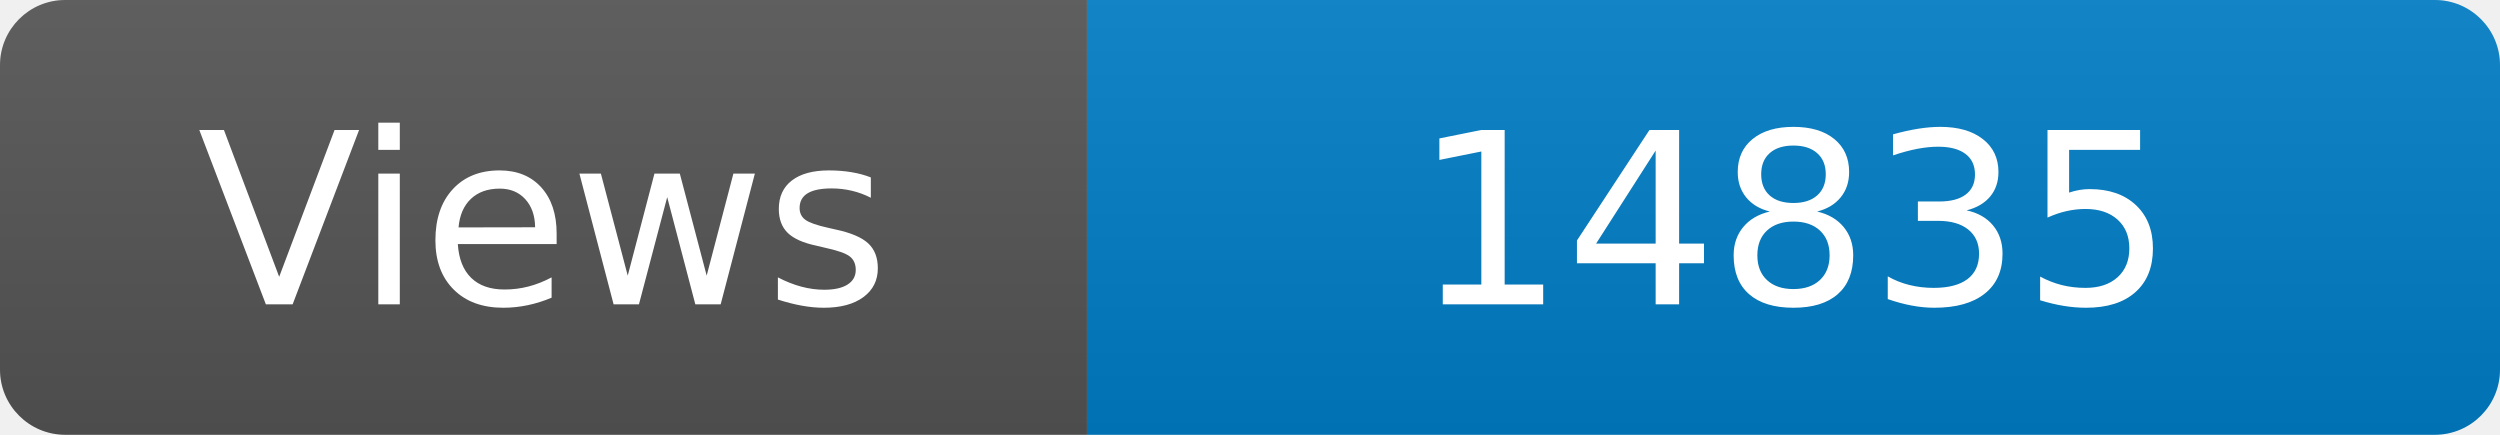
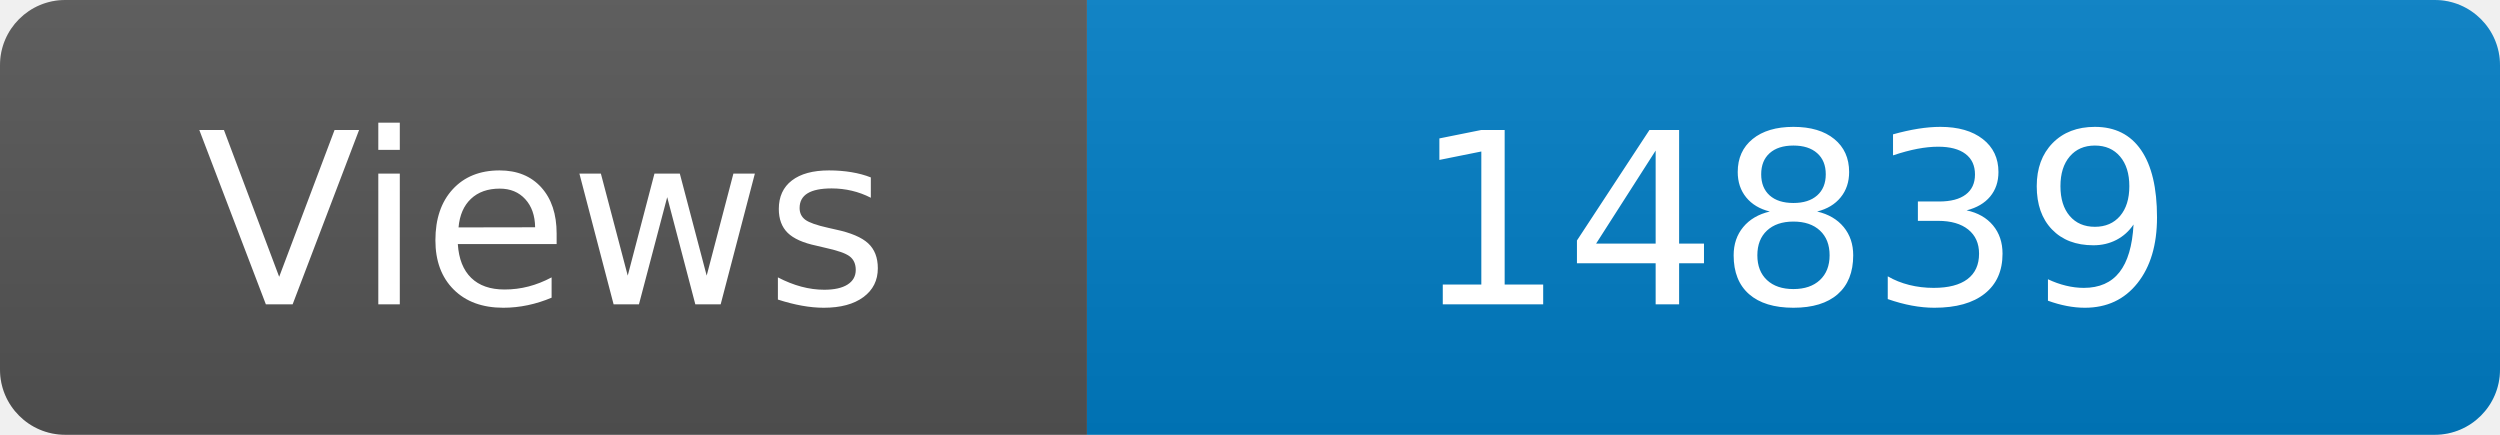
<svg xmlns="http://www.w3.org/2000/svg" width="115" height="20" role="img" aria-label="Maintained?: yes">
  <linearGradient id="s" x2="0" y2="100%">
    <stop offset="0" stop-color="#bbb" stop-opacity=".1" />
    <stop offset="1" stop-opacity=".1" />
  </linearGradient>
  <clipPath id="r">
    <rect width="115" height="20" rx="3" fill="#fff" />
  </clipPath>
  <g clip-path="url(#r)">
    <rect width="50" height="20" fill="#555" />
    <rect x="50" width="160" height="20" fill="#007ec6" />
    <rect width="115" height="20" fill="url(#s)" />
  </g>
  <g fill="#fff" text-anchor="middle" font-family="Verdana,Geneva,DejaVu Sans,sans-serif" font-size="110">
    <text x="250" y="140" transform="scale(.1)" fill="#fff">Views</text>
-     <text x="825" y="140" transform="scale(.1)" fill="#fff">14835</text>
+     <text x="825" y="140" transform="scale(.1)" fill="#fff">14839</text>
  </g>
</svg>
